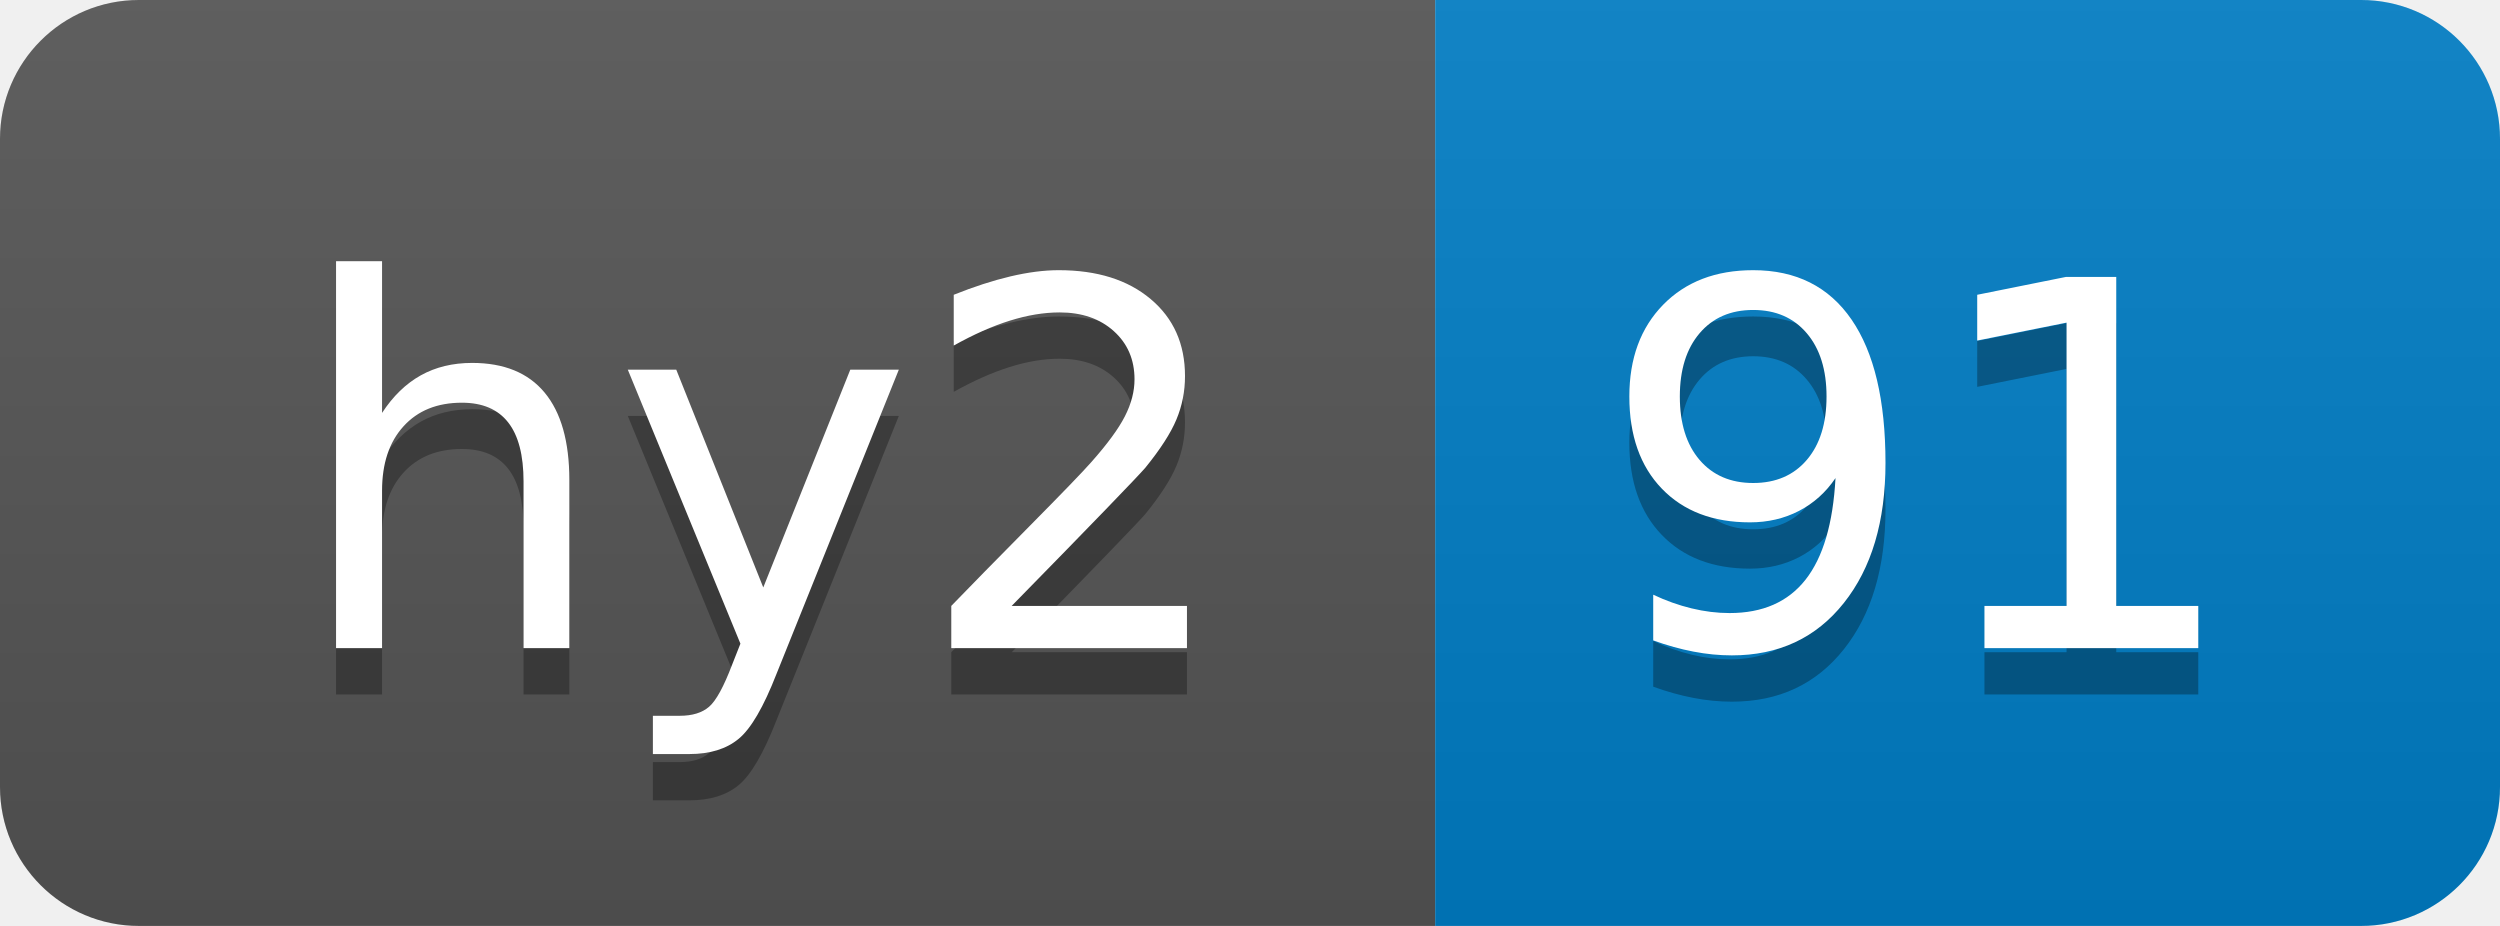
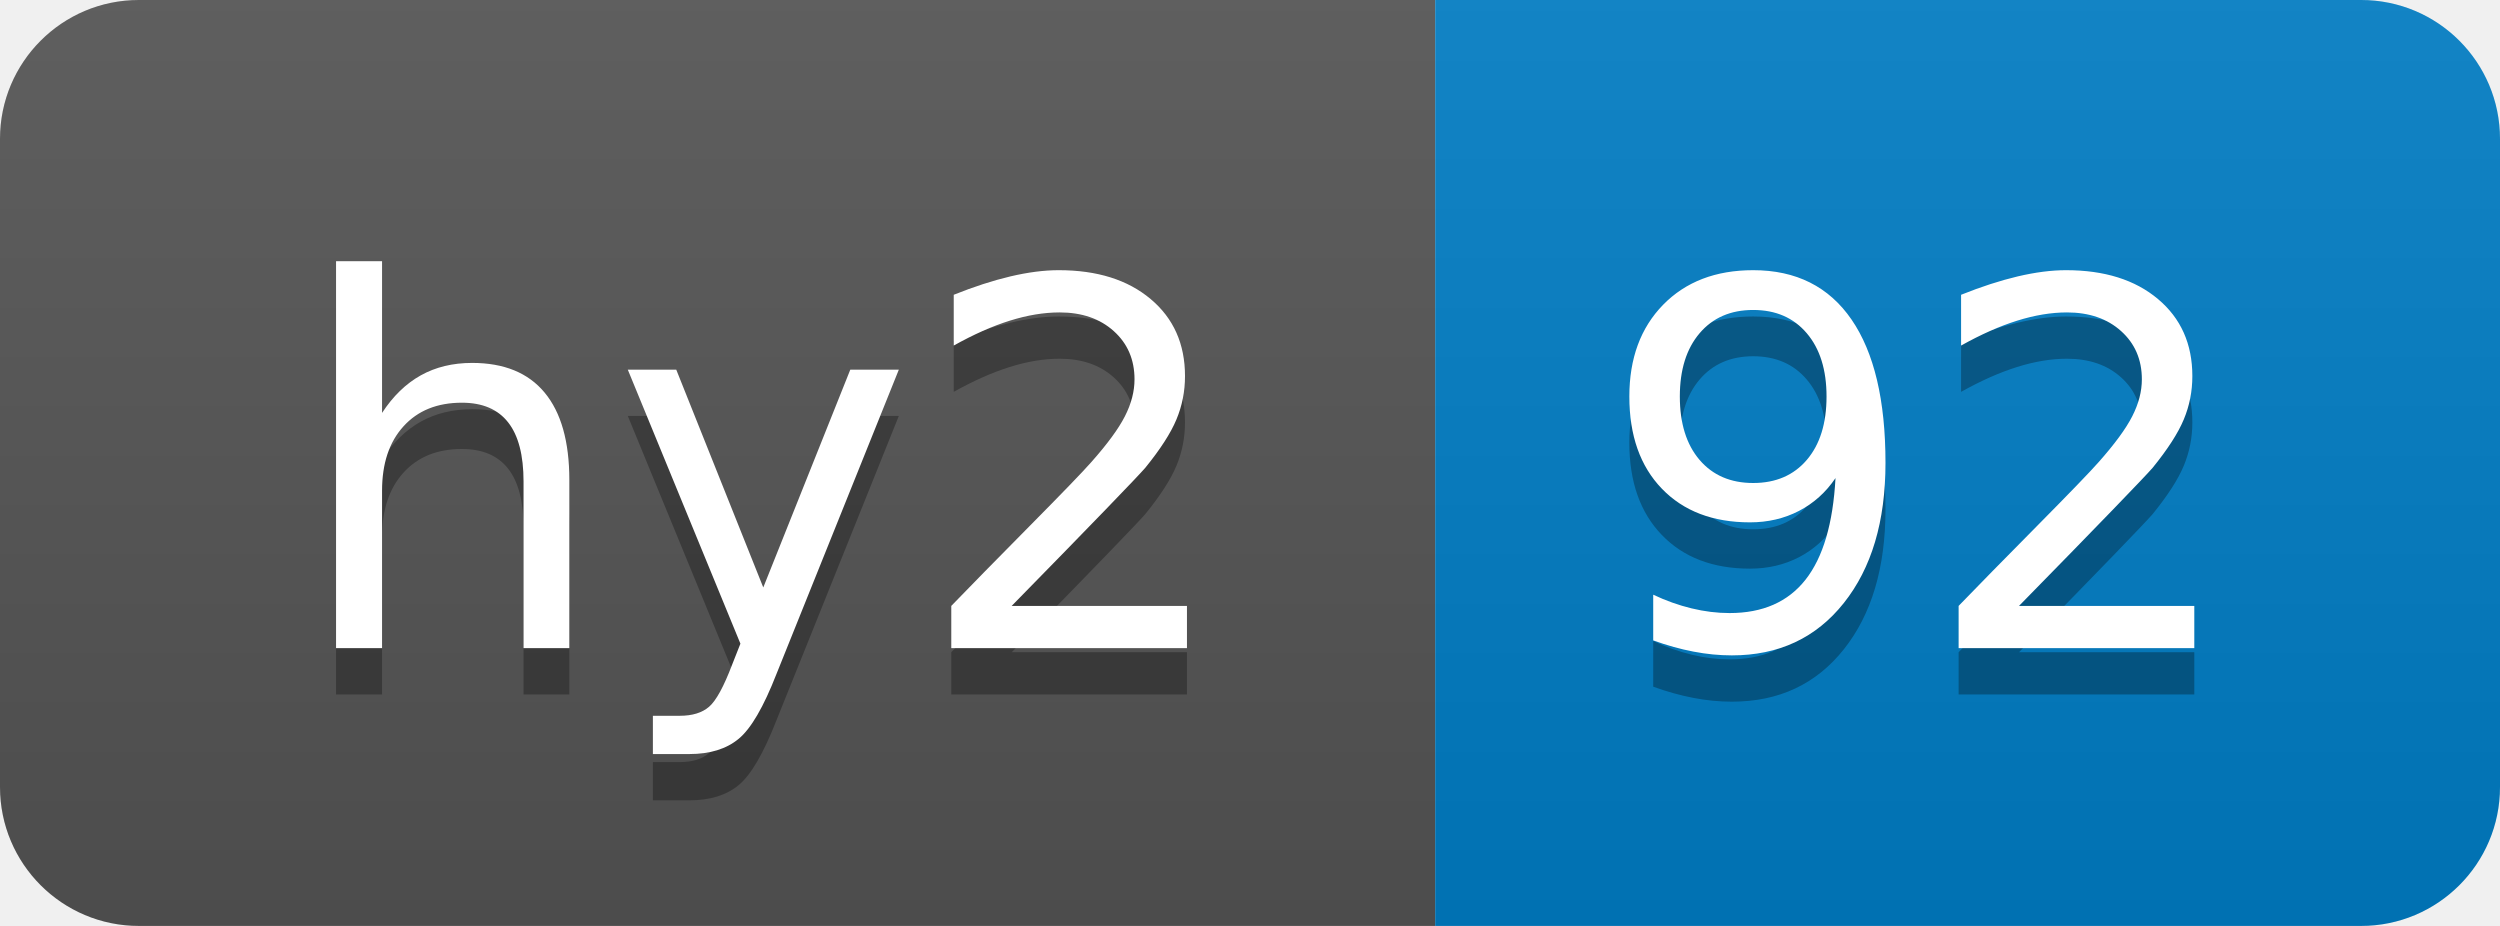
- <svg xmlns="http://www.w3.org/2000/svg" width="54" height="20" role="img" aria-label="hy2: 91">
+ <svg xmlns="http://www.w3.org/2000/svg" width="54" height="20" role="img" aria-label="hy2: 92">
  <linearGradient id="s" x2="0" y2="100%">
    <stop offset="0" stop-color="#bbb" stop-opacity=".1" />
    <stop offset="1" stop-opacity=".1" />
  </linearGradient>
  <clipPath id="r">
    <rect width="54" height="20" rx="3" fill="#fff" />
  </clipPath>
  <g clip-path="url(#r)">
    <rect width="31" height="20" fill="#555" />
    <rect x="31" width="23" height="20" fill="#007ec6" />
    <rect width="54" height="20" fill="url(#s)" />
  </g>
  <g fill="#fff" text-anchor="middle" font-family="Verdana,Geneva,DejaVu Sans,sans-serif" text-rendering="geometricPrecision" font-size="110">
    <text aria-hidden="true" x="165" y="150" fill="#010101" fill-opacity=".3" transform="scale(.1)" textLength="210">hy2</text>
    <text x="165" y="140" transform="scale(.1)" fill="#fff" textLength="210">hy2</text>
-     <text aria-hidden="true" x="415" y="150" fill="#010101" fill-opacity=".3" transform="scale(.1)" textLength="130">91</text>
-     <text x="415" y="140" transform="scale(.1)" fill="#fff" textLength="130">91</text>
+     <text aria-hidden="true" x="415" y="150" fill="#010101" fill-opacity=".3" transform="scale(.1)" textLength="130">92</text>
+     <text x="415" y="140" transform="scale(.1)" fill="#fff" textLength="130">92</text>
  </g>
</svg>
